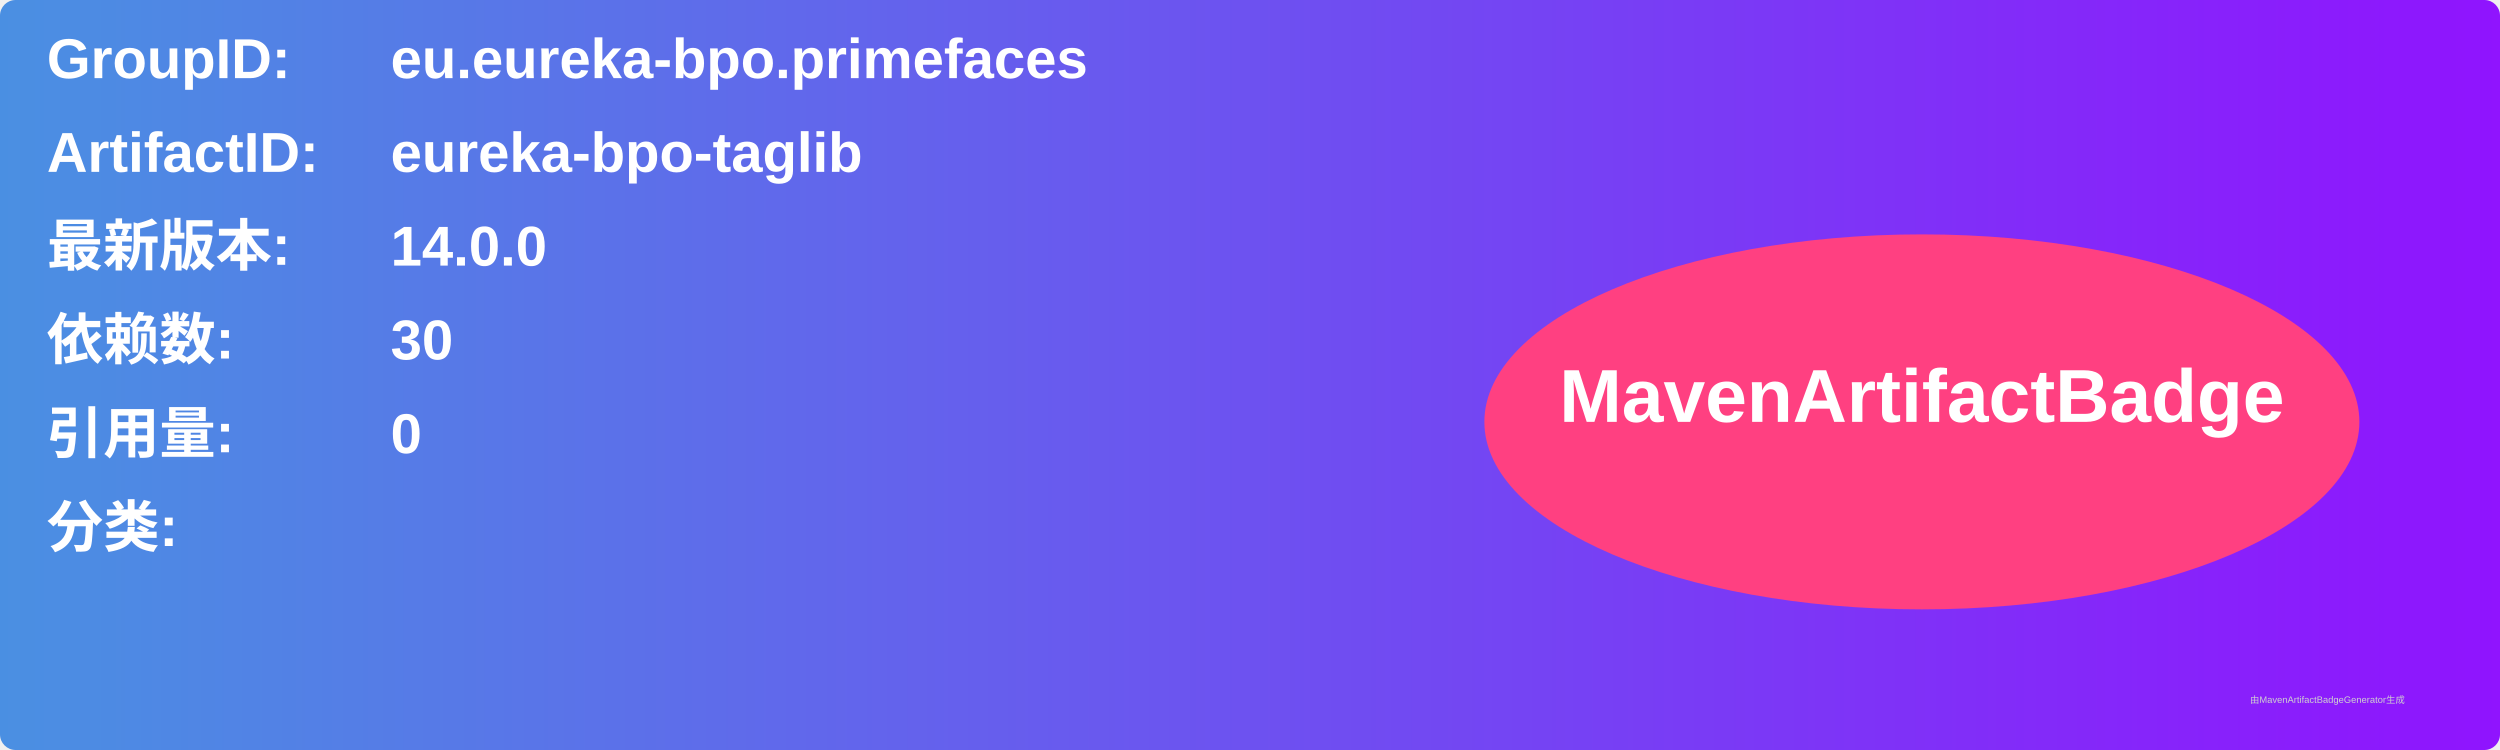
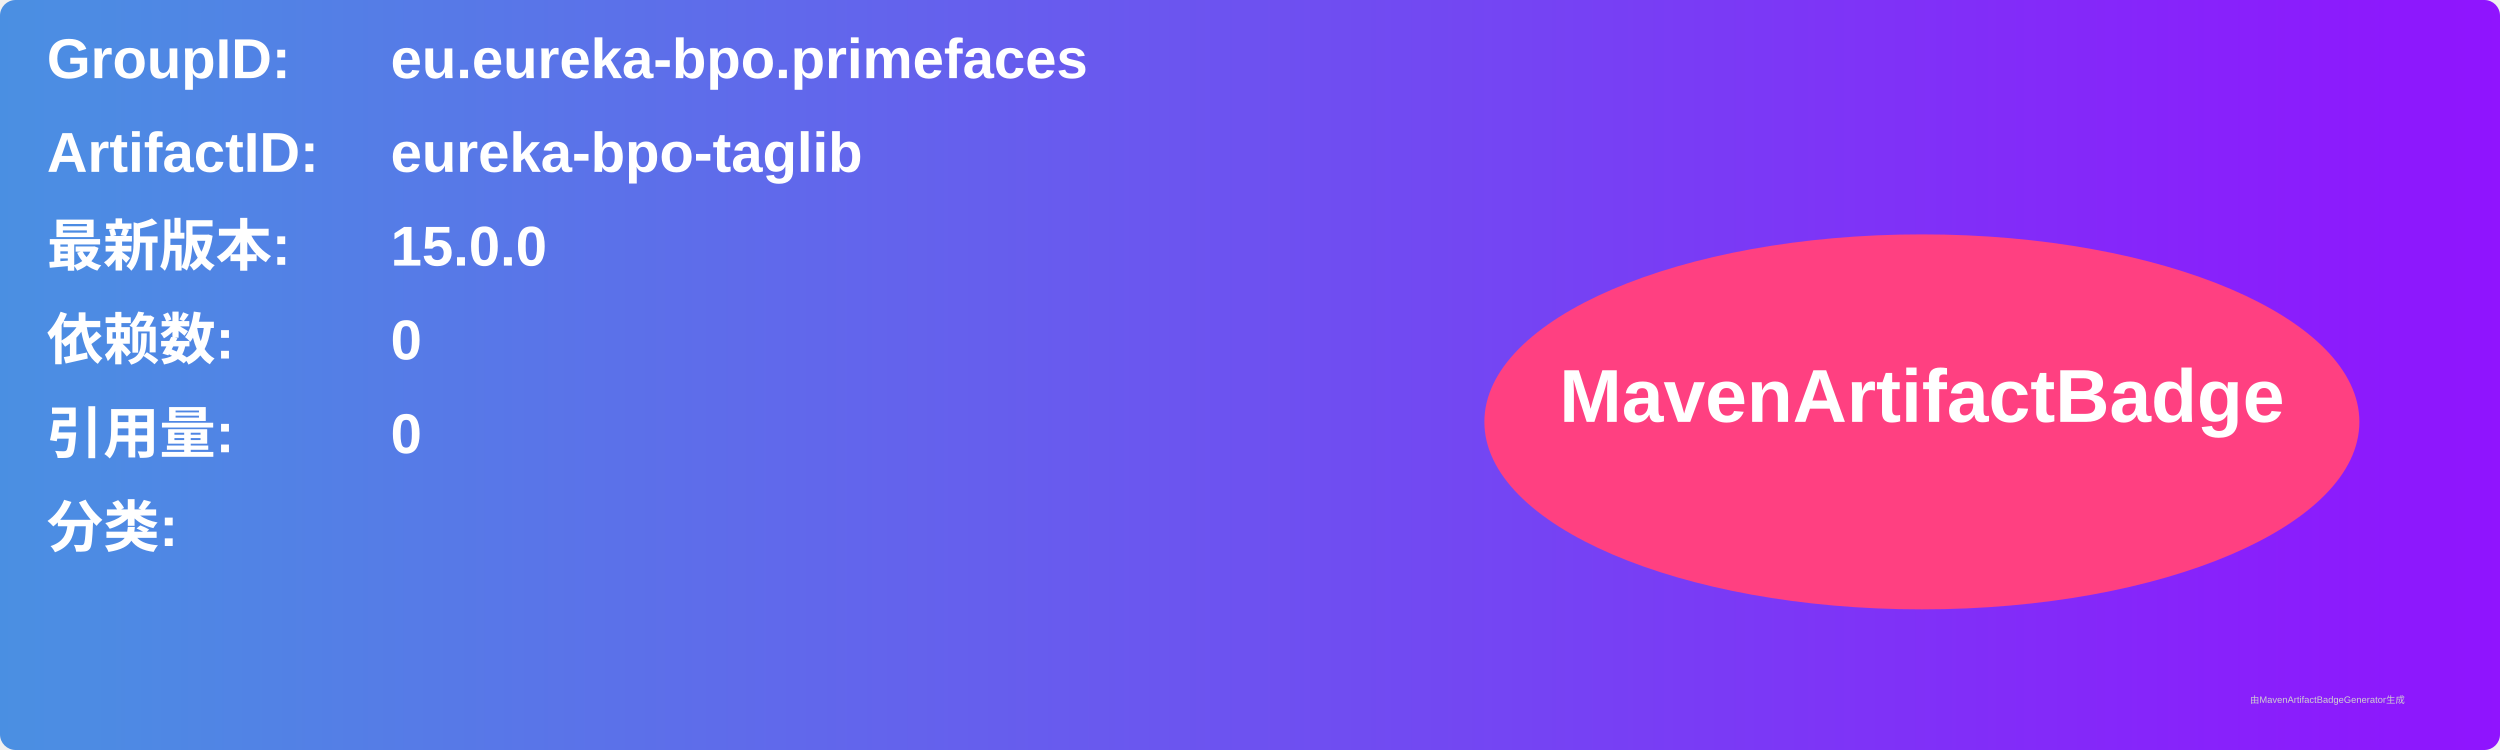
<svg xmlns="http://www.w3.org/2000/svg" width="800" height="240" viewBox="0 0 800 240">
  <linearGradient id="grad" x1="0%" y1="0%" x2="100%" y2="0%">
    <stop offset="0%" stop-color="#4a90e2" />
    <stop offset="100%" stop-color="#9013fe" />
  </linearGradient>
  <rect width="100%" height="100%" rx="5" ry="5" fill="url(#grad)" />
  <g transform="translate(15, 15)">
    <text x="0" y="10" font-family="Arial" font-size="18" fill="white" font-weight="bold" width="260">GroupID:</text>
    <text x="110" y="10" font-family="Arial" font-size="18" fill="white" font-weight="bold" width="460">eu.eureka-bpo.primefaces</text>
    <text x="0" y="40" font-family="Arial" font-size="18" fill="white" font-weight="bold" width="260">ArtifactID:</text>
    <text x="110" y="40" font-family="Arial" font-size="18" fill="white" font-weight="bold" width="460">eureka-bpo-taglib</text>
    <text x="0" y="70" font-family="Arial" font-size="18" fill="white" font-weight="bold">最新版本:</text>
    <text x="110" y="70" font-family="Arial" font-size="18" fill="white" font-weight="bold">
-       <tspan font-weight="bold">14.0.0</tspan>
+       <tspan font-weight="bold">15.0.0</tspan>
    </text>
    <text x="0" y="100" font-family="Arial" font-size="18" fill="white" font-weight="bold">依赖数: </text>
    <text x="110" y="100" font-family="Arial" font-size="18" fill="white">
-       <tspan font-weight="bold">30</tspan>
+       <tspan font-weight="bold">0</tspan>
    </text>
    <text x="0" y="130" font-family="Arial" font-size="18" fill="white" font-weight="bold">引用量: </text>
    <text x="110" y="130" font-family="Arial" font-size="18" fill="white">
      <tspan font-weight="bold">0</tspan>
    </text>
    <text x="0" y="160" font-family="Arial" font-size="18" fill="white" font-weight="bold">分类:</text>
    <text x="10" y="190" font-family="Arial" font-size="10" fill="white">
      <tspan font-weight="bold" />
    </text>
    <ellipse cx="600" cy="120" rx="140" ry="60" fill="#ff4081" />
    <text x="600" y="120" text-anchor="middle" font-family="Arial" font-size="24" fill="white" font-weight="bold">MavenArtifactBadge</text>
  </g>
  <text x="720" y="225" font-family="Arial" font-size="3" fill="#d0d0d0">由MavenArtifactBadgeGenerator生成</text>
</svg>
